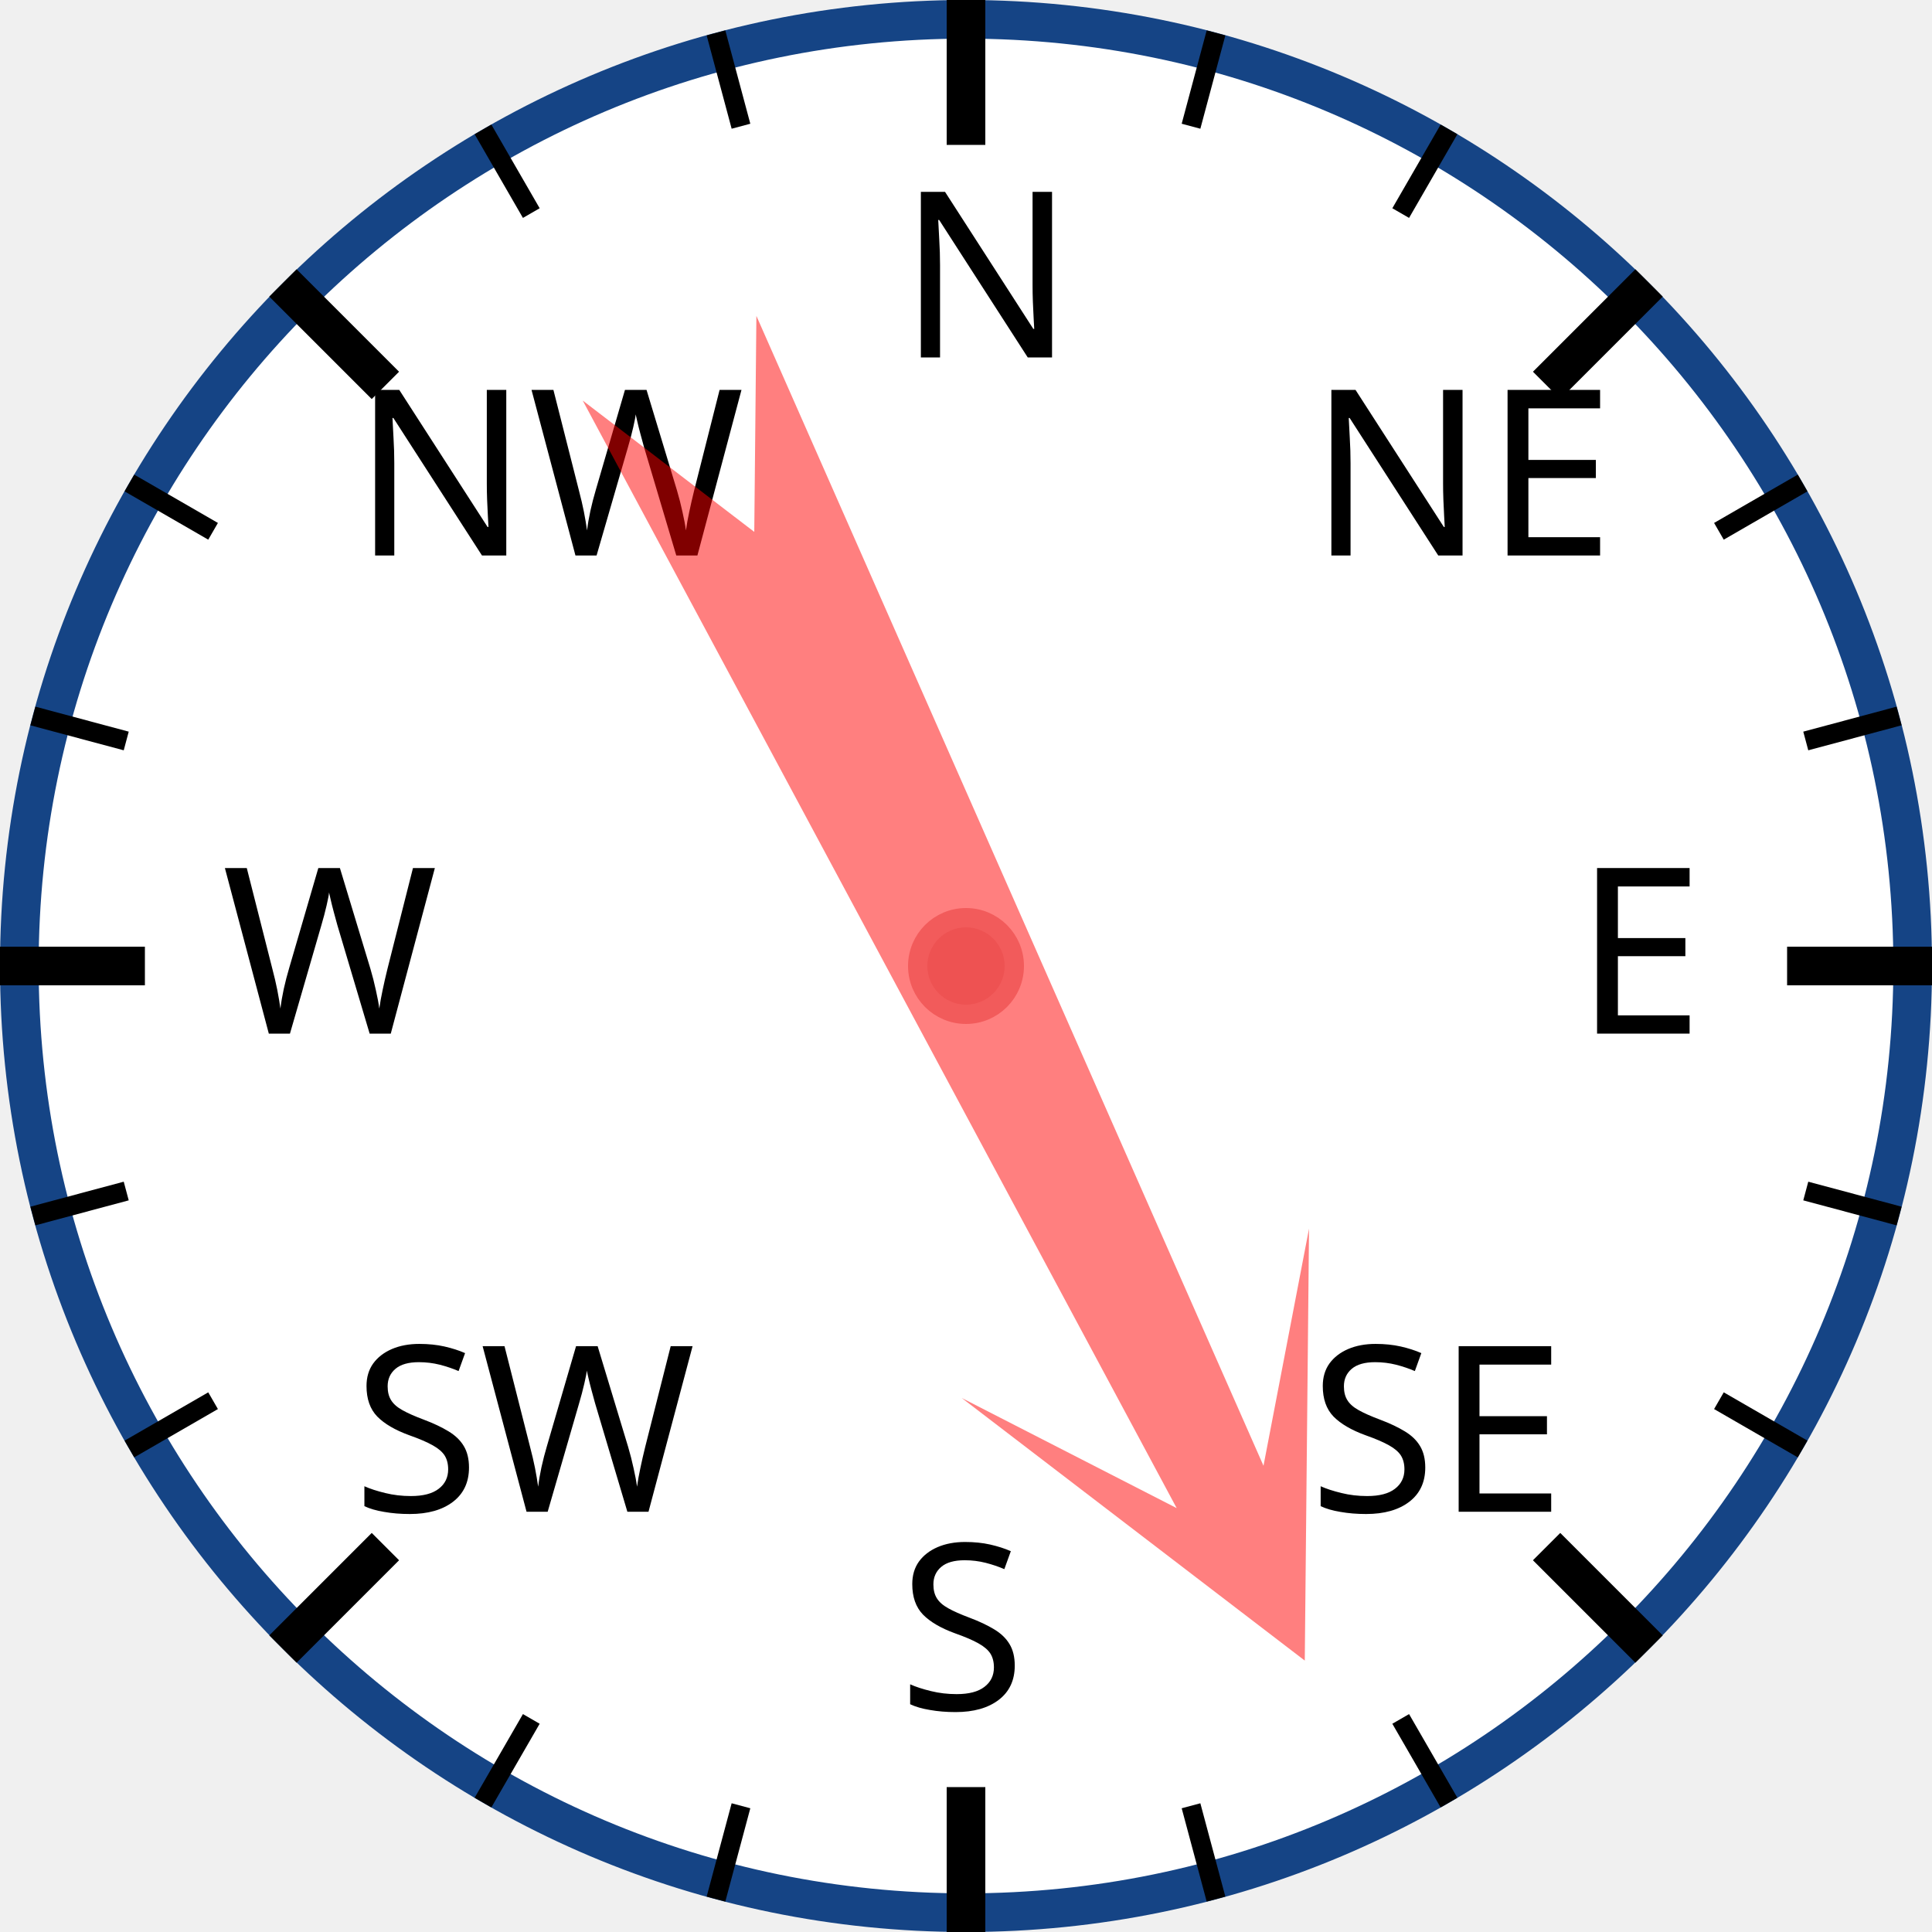
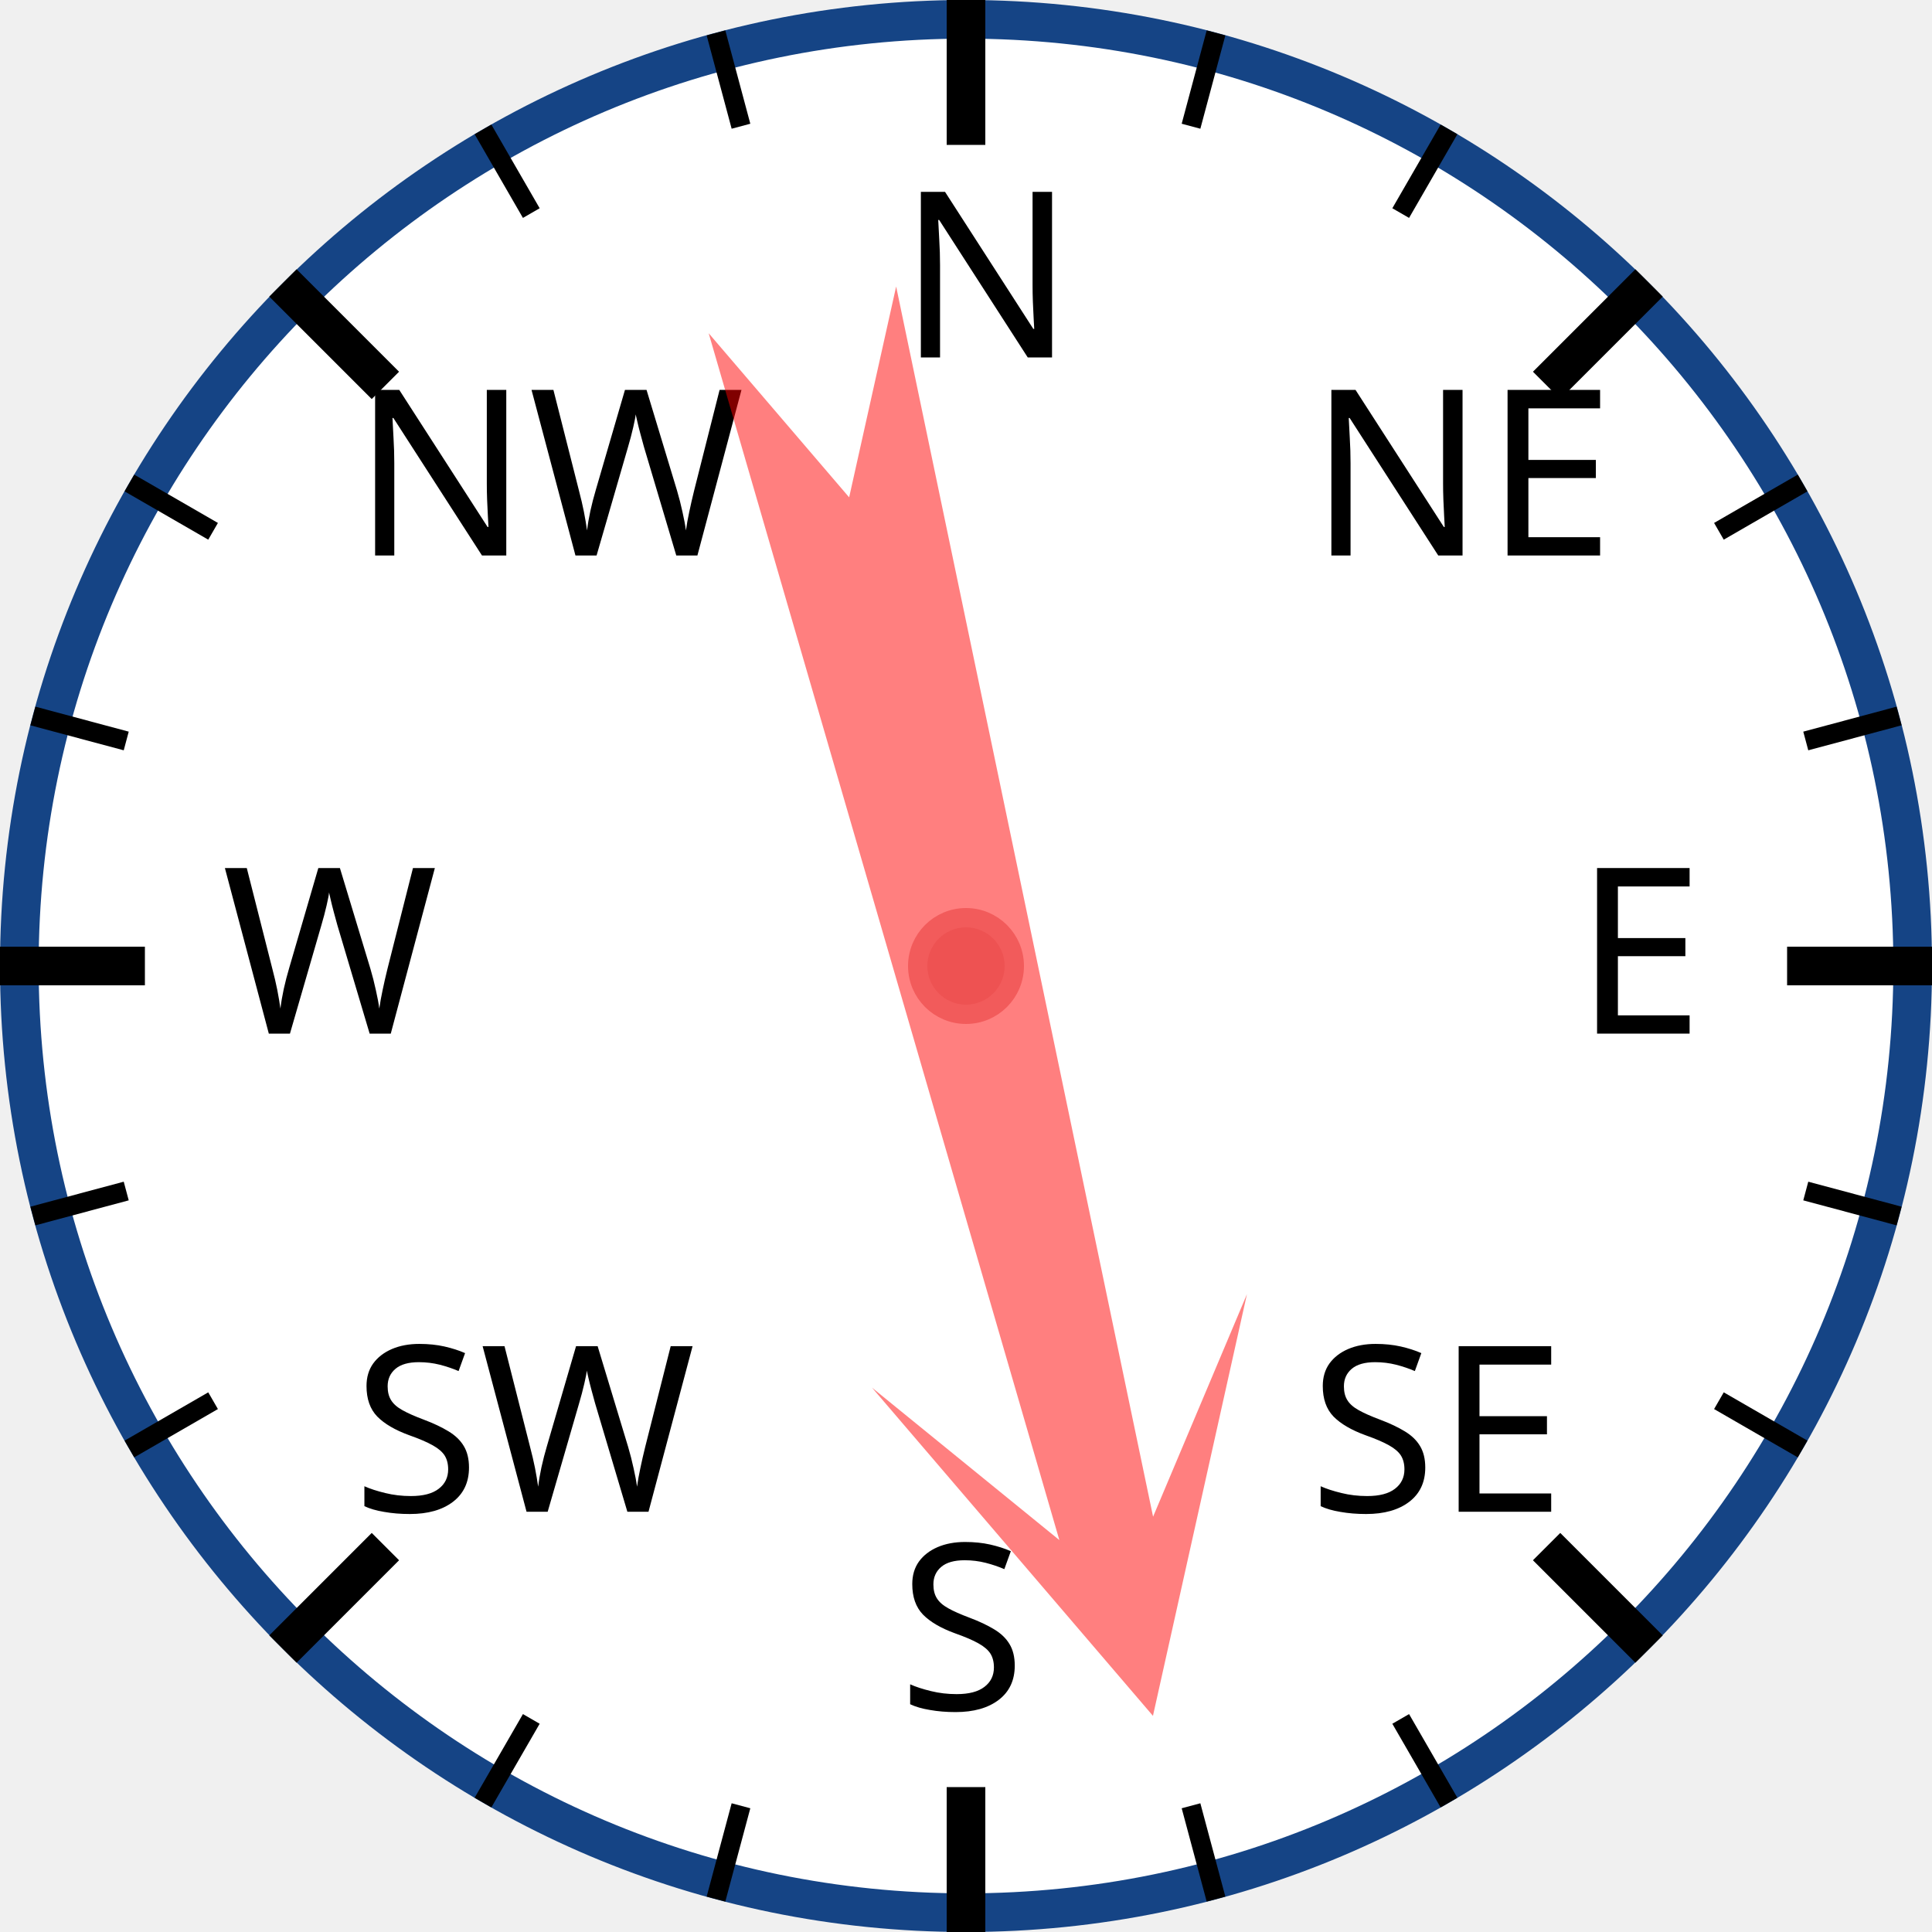
<svg xmlns="http://www.w3.org/2000/svg" width="120px" height="120px" viewBox="0 0 200 200">
  <circle cx="100" cy="100" r="98" style="fill: white; stroke: #154485; stroke-width: 4;" />
  <text x="93.0" y="37.0" style="font-family: sans-serif; font-size: 18pt;">N</text>
  <line x1="100.0" y1="0.0" x2="100.0" y2="15.0" style="stroke: black; stroke-width: 4;" />
  <line x1="74.118" y1="3.407" x2="76.706" y2="13.067" style="stroke: black; stroke-width: 2;" />
  <line x1="50" y1="13.397" x2="55" y2="22.058" style="stroke: black; stroke-width: 2;" />
  <text x="36.503" y="57.503" style="font-family: sans-serif; font-size: 18pt;">NW</text>
  <line x1="29.289" y1="29.289" x2="39.896" y2="39.896" style="stroke: black; stroke-width: 4;" />
  <line x1="13.397" y1="50" x2="22.058" y2="55" style="stroke: black; stroke-width: 2;" />
  <line x1="3.407" y1="74.118" x2="13.067" y2="76.706" style="stroke: black; stroke-width: 2;" />
  <text x="23.0" y="107.0" style="font-family: sans-serif; font-size: 18pt;">W</text>
  <line x1="0.0" y1="100.0" x2="15.0" y2="100.0" style="stroke: black; stroke-width: 4;" />
  <line x1="3.407" y1="125.882" x2="13.067" y2="123.294" style="stroke: black; stroke-width: 2;" />
  <line x1="13.397" y1="150" x2="22.058" y2="145" style="stroke: black; stroke-width: 2;" />
  <text x="36.503" y="156.497" style="font-family: sans-serif; font-size: 18pt;">SW</text>
  <line x1="29.289" y1="170.711" x2="39.896" y2="160.104" style="stroke: black; stroke-width: 4;" />
  <line x1="50" y1="186.603" x2="55" y2="177.942" style="stroke: black; stroke-width: 2;" />
  <line x1="74.118" y1="196.593" x2="76.706" y2="186.933" style="stroke: black; stroke-width: 2;" />
  <text x="93" y="177.0" style="font-family: sans-serif; font-size: 18pt;">S</text>
  <line x1="100" y1="200.0" x2="100" y2="185.0" style="stroke: black; stroke-width: 4;" />
  <line x1="125.882" y1="196.593" x2="123.294" y2="186.933" style="stroke: black; stroke-width: 2;" />
  <line x1="150.0" y1="186.603" x2="145.0" y2="177.942" style="stroke: black; stroke-width: 2;" />
  <text x="135.497" y="156.497" style="font-family: sans-serif; font-size: 18pt;">SE</text>
  <line x1="170.711" y1="170.711" x2="160.104" y2="160.104" style="stroke: black; stroke-width: 4;" />
  <line x1="186.603" y1="150" x2="177.942" y2="145" style="stroke: black; stroke-width: 2;" />
  <line x1="196.593" y1="125.882" x2="186.933" y2="123.294" style="stroke: black; stroke-width: 2;" />
  <text x="163.0" y="107" style="font-family: sans-serif; font-size: 18pt;">E</text>
  <line x1="200.0" y1="100" x2="185.0" y2="100" style="stroke: black; stroke-width: 4;" />
  <line x1="196.593" y1="74.118" x2="186.933" y2="76.706" style="stroke: black; stroke-width: 2;" />
  <line x1="186.603" y1="50" x2="177.942" y2="55" style="stroke: black; stroke-width: 2;" />
  <text x="135.497" y="57.503" style="font-family: sans-serif; font-size: 18pt;">NE</text>
  <line x1="170.711" y1="29.289" x2="160.104" y2="39.896" style="stroke: black; stroke-width: 4;" />
  <line x1="150" y1="13.397" x2="145" y2="22.058" style="stroke: black; stroke-width: 2;" />
  <line x1="125.882" y1="3.407" x2="123.294" y2="13.067" style="stroke: black; stroke-width: 2;" />
-   <polygon points="100 20 120 60 105 40 110 170 100 150 90 170 95 40 80 60" style="fill: red; fill-opacity: 0.5;" transform="rotate(154,100,100)" />
+   <polygon points="100 20 120 60 105 40 110 170 100 150 90 170 95 40 80 60" style="fill: red; fill-opacity: 0.5;" transform="rotate(166,100,100)" />
  <circle cx="100" cy="100" r="5" style="fill: #EE5252; stroke: #F25B5B; stroke-width: 2;" />
</svg>
